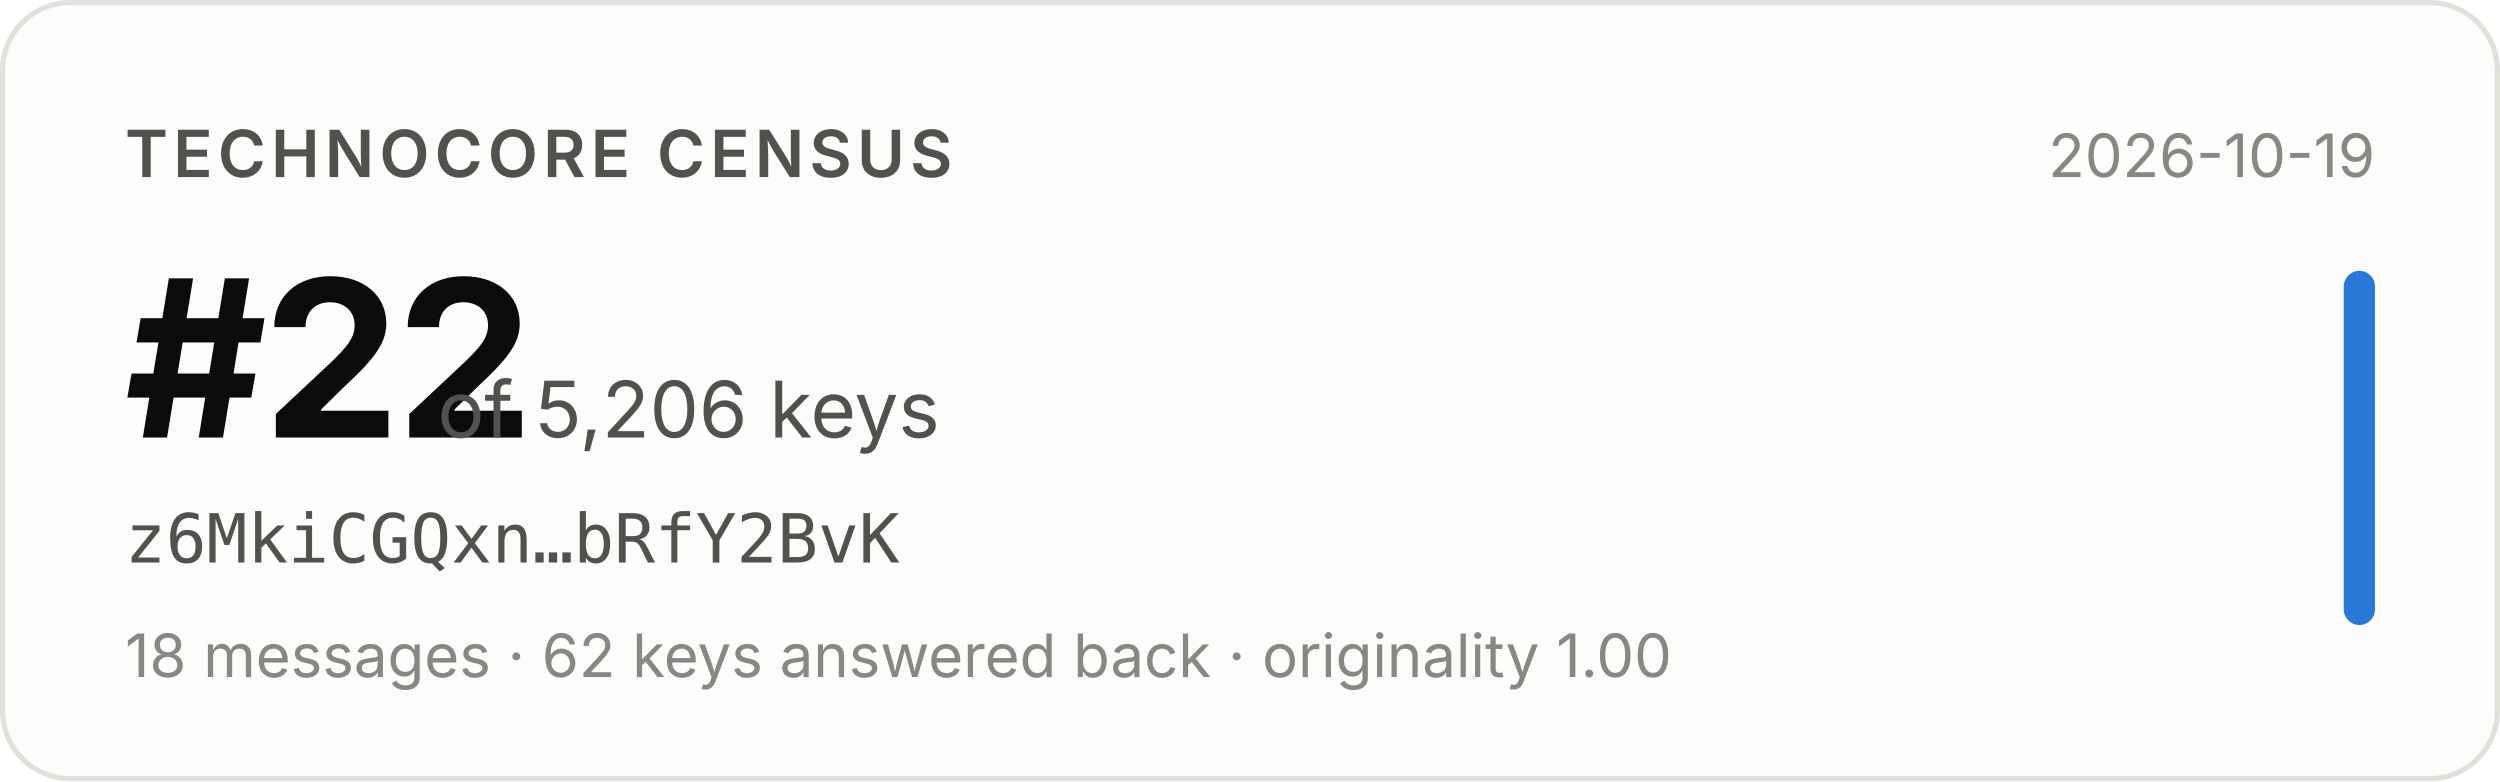
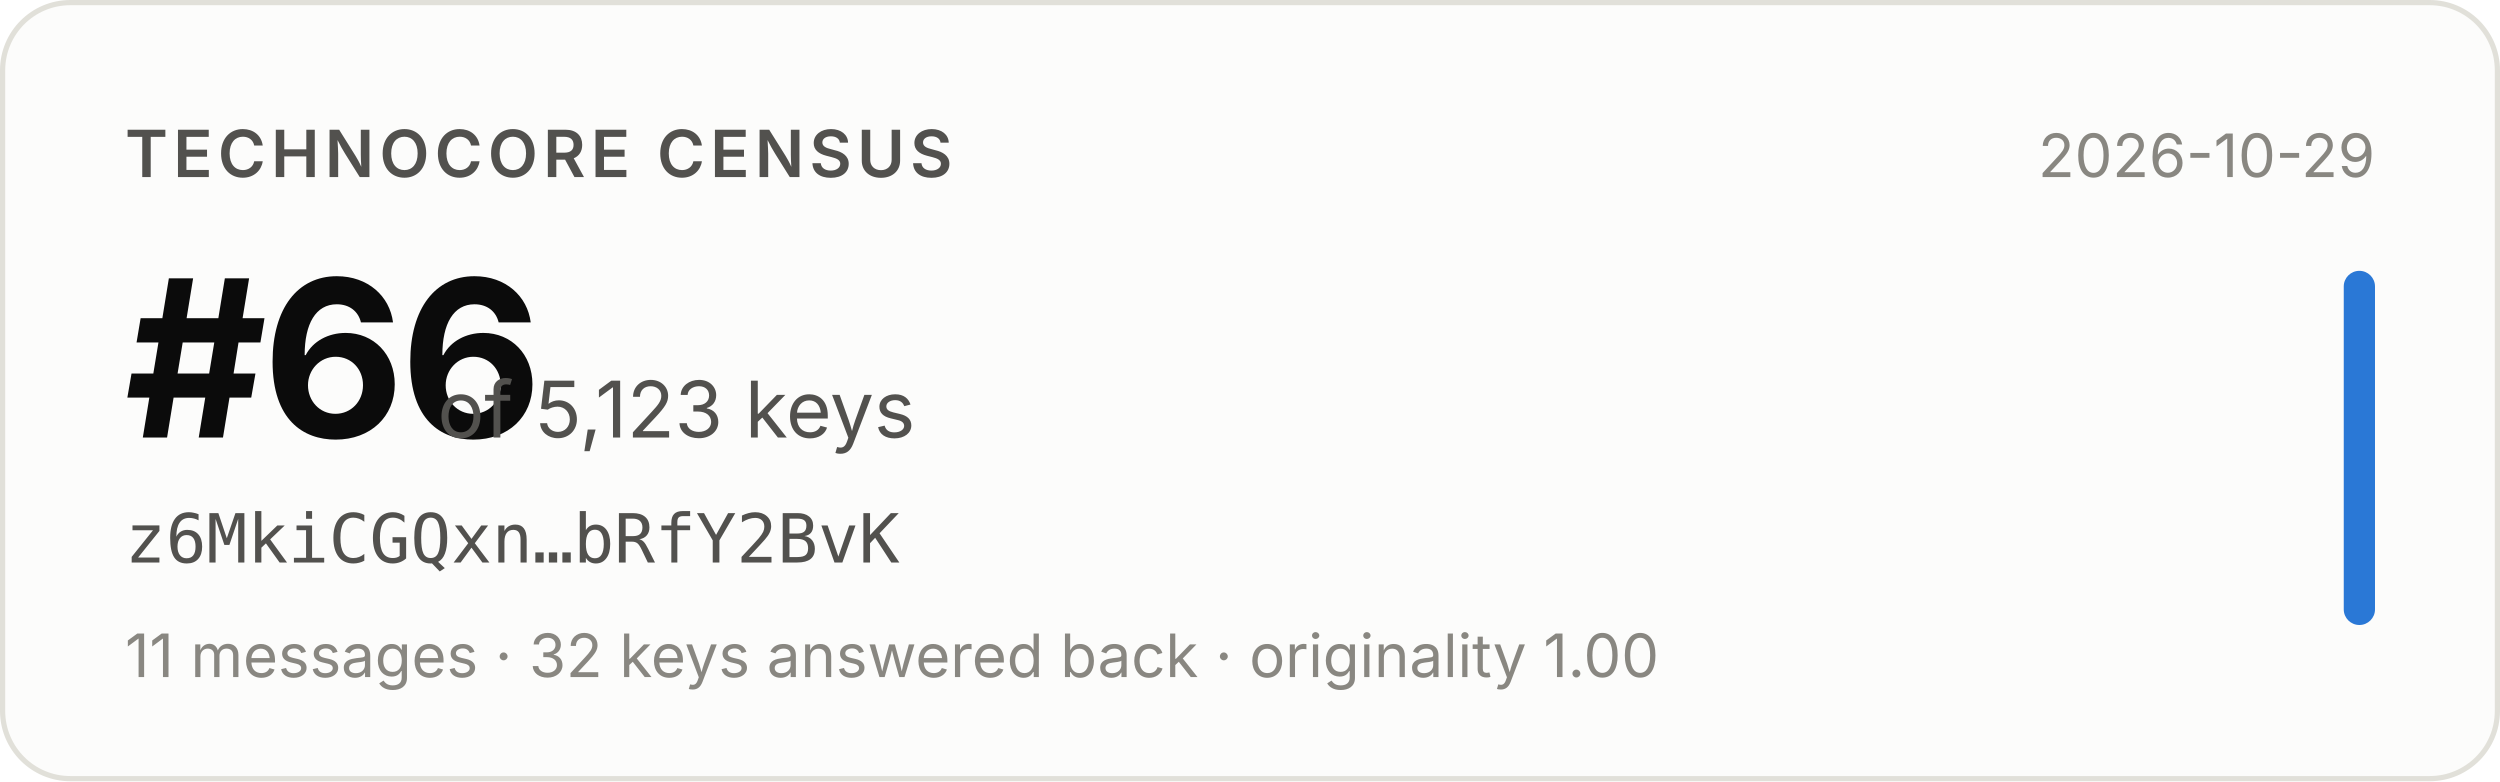
- <svg xmlns="http://www.w3.org/2000/svg" width="480" height="150" viewBox="0 0 480 150" role="img" aria-label="Technocore Census rank #22 of 5,206 keys for z6MkiCGQxn…bRfY2BvK, snapshot 2026-10-19">
+ <svg xmlns="http://www.w3.org/2000/svg" width="480" height="150" viewBox="0 0 480 150" role="img" aria-label="Technocore Census rank #66 of 5,123 keys for z6MkiCGQxn…bRfY2BvK, snapshot 2026-10-29">
  <rect x="0.5" y="0.5" width="479" height="149" rx="13" fill="#fcfcfb" stroke="#e1e0d9" />
  <g font-family="system-ui, -apple-system, 'Segoe UI', sans-serif">
    <text x="24" y="34" font-size="12.5" font-weight="600" fill="#52514e" letter-spacing="0.08em">TECHNOCORE CENSUS</text>
-     <text x="24" y="84" font-size="42" font-weight="650" fill="#0b0b0b" letter-spacing="-0.02em">#22</text>
-     <text x="84" y="84" font-size="15" fill="#52514e">of 5,206 keys</text>
+     <text x="24" y="84" font-size="42" font-weight="650" fill="#0b0b0b" letter-spacing="-0.02em">#66</text>
+     <text x="84" y="84" font-size="15" fill="#52514e">of 5,123 keys</text>
    <text x="24" y="108" font-size="13" fill="#52514e" font-family="ui-monospace, SFMono-Regular, Menlo, monospace">z6MkiCGQxn…bRfY2BvK</text>
-     <text x="24" y="130" font-size="11.5" fill="#898781">18 messages · 62 keys answered back · originality 1.00</text>
-     <text x="456" y="34" font-size="11.5" fill="#898781" text-anchor="end">2026-10-19</text>
+     <text x="24" y="130" font-size="11.5" fill="#898781">11 messages · 32 keys answered back · originality 1.00</text>
+     <text x="456" y="34" font-size="11.5" fill="#898781" text-anchor="end">2026-10-29</text>
    <rect x="450" y="52" width="6" height="68" rx="3" fill="#2a78d6" />
  </g>
</svg>
